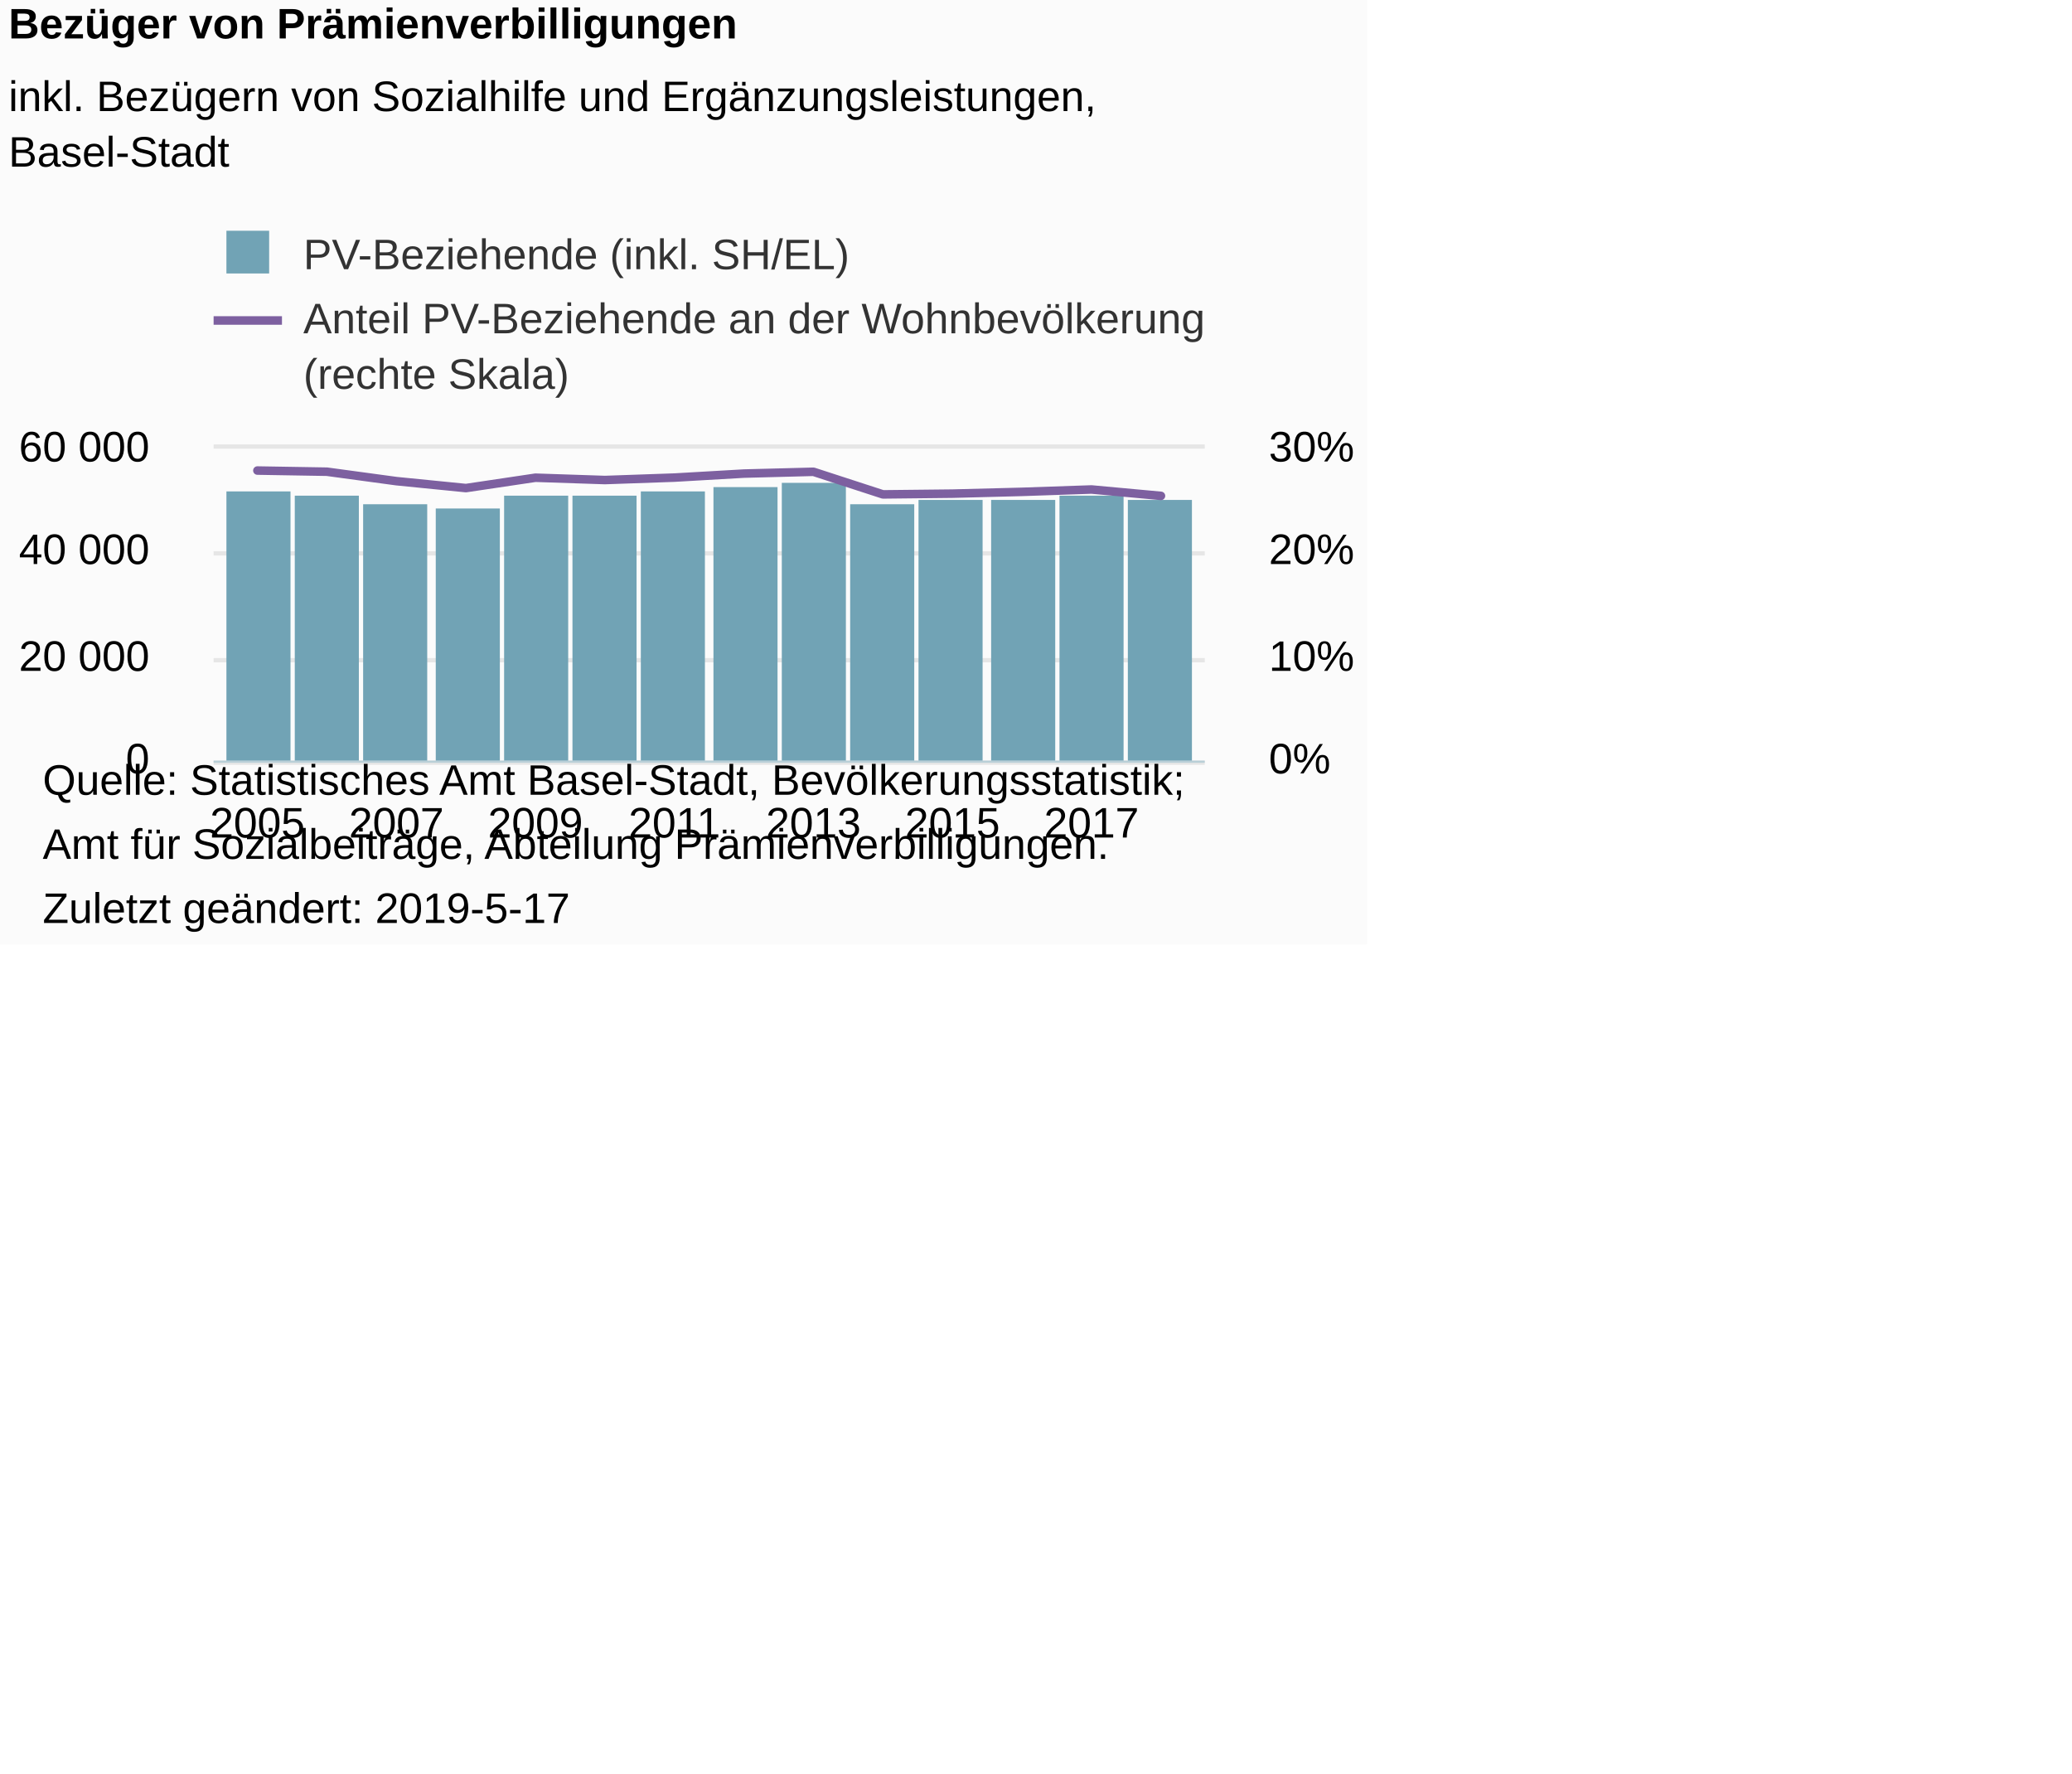
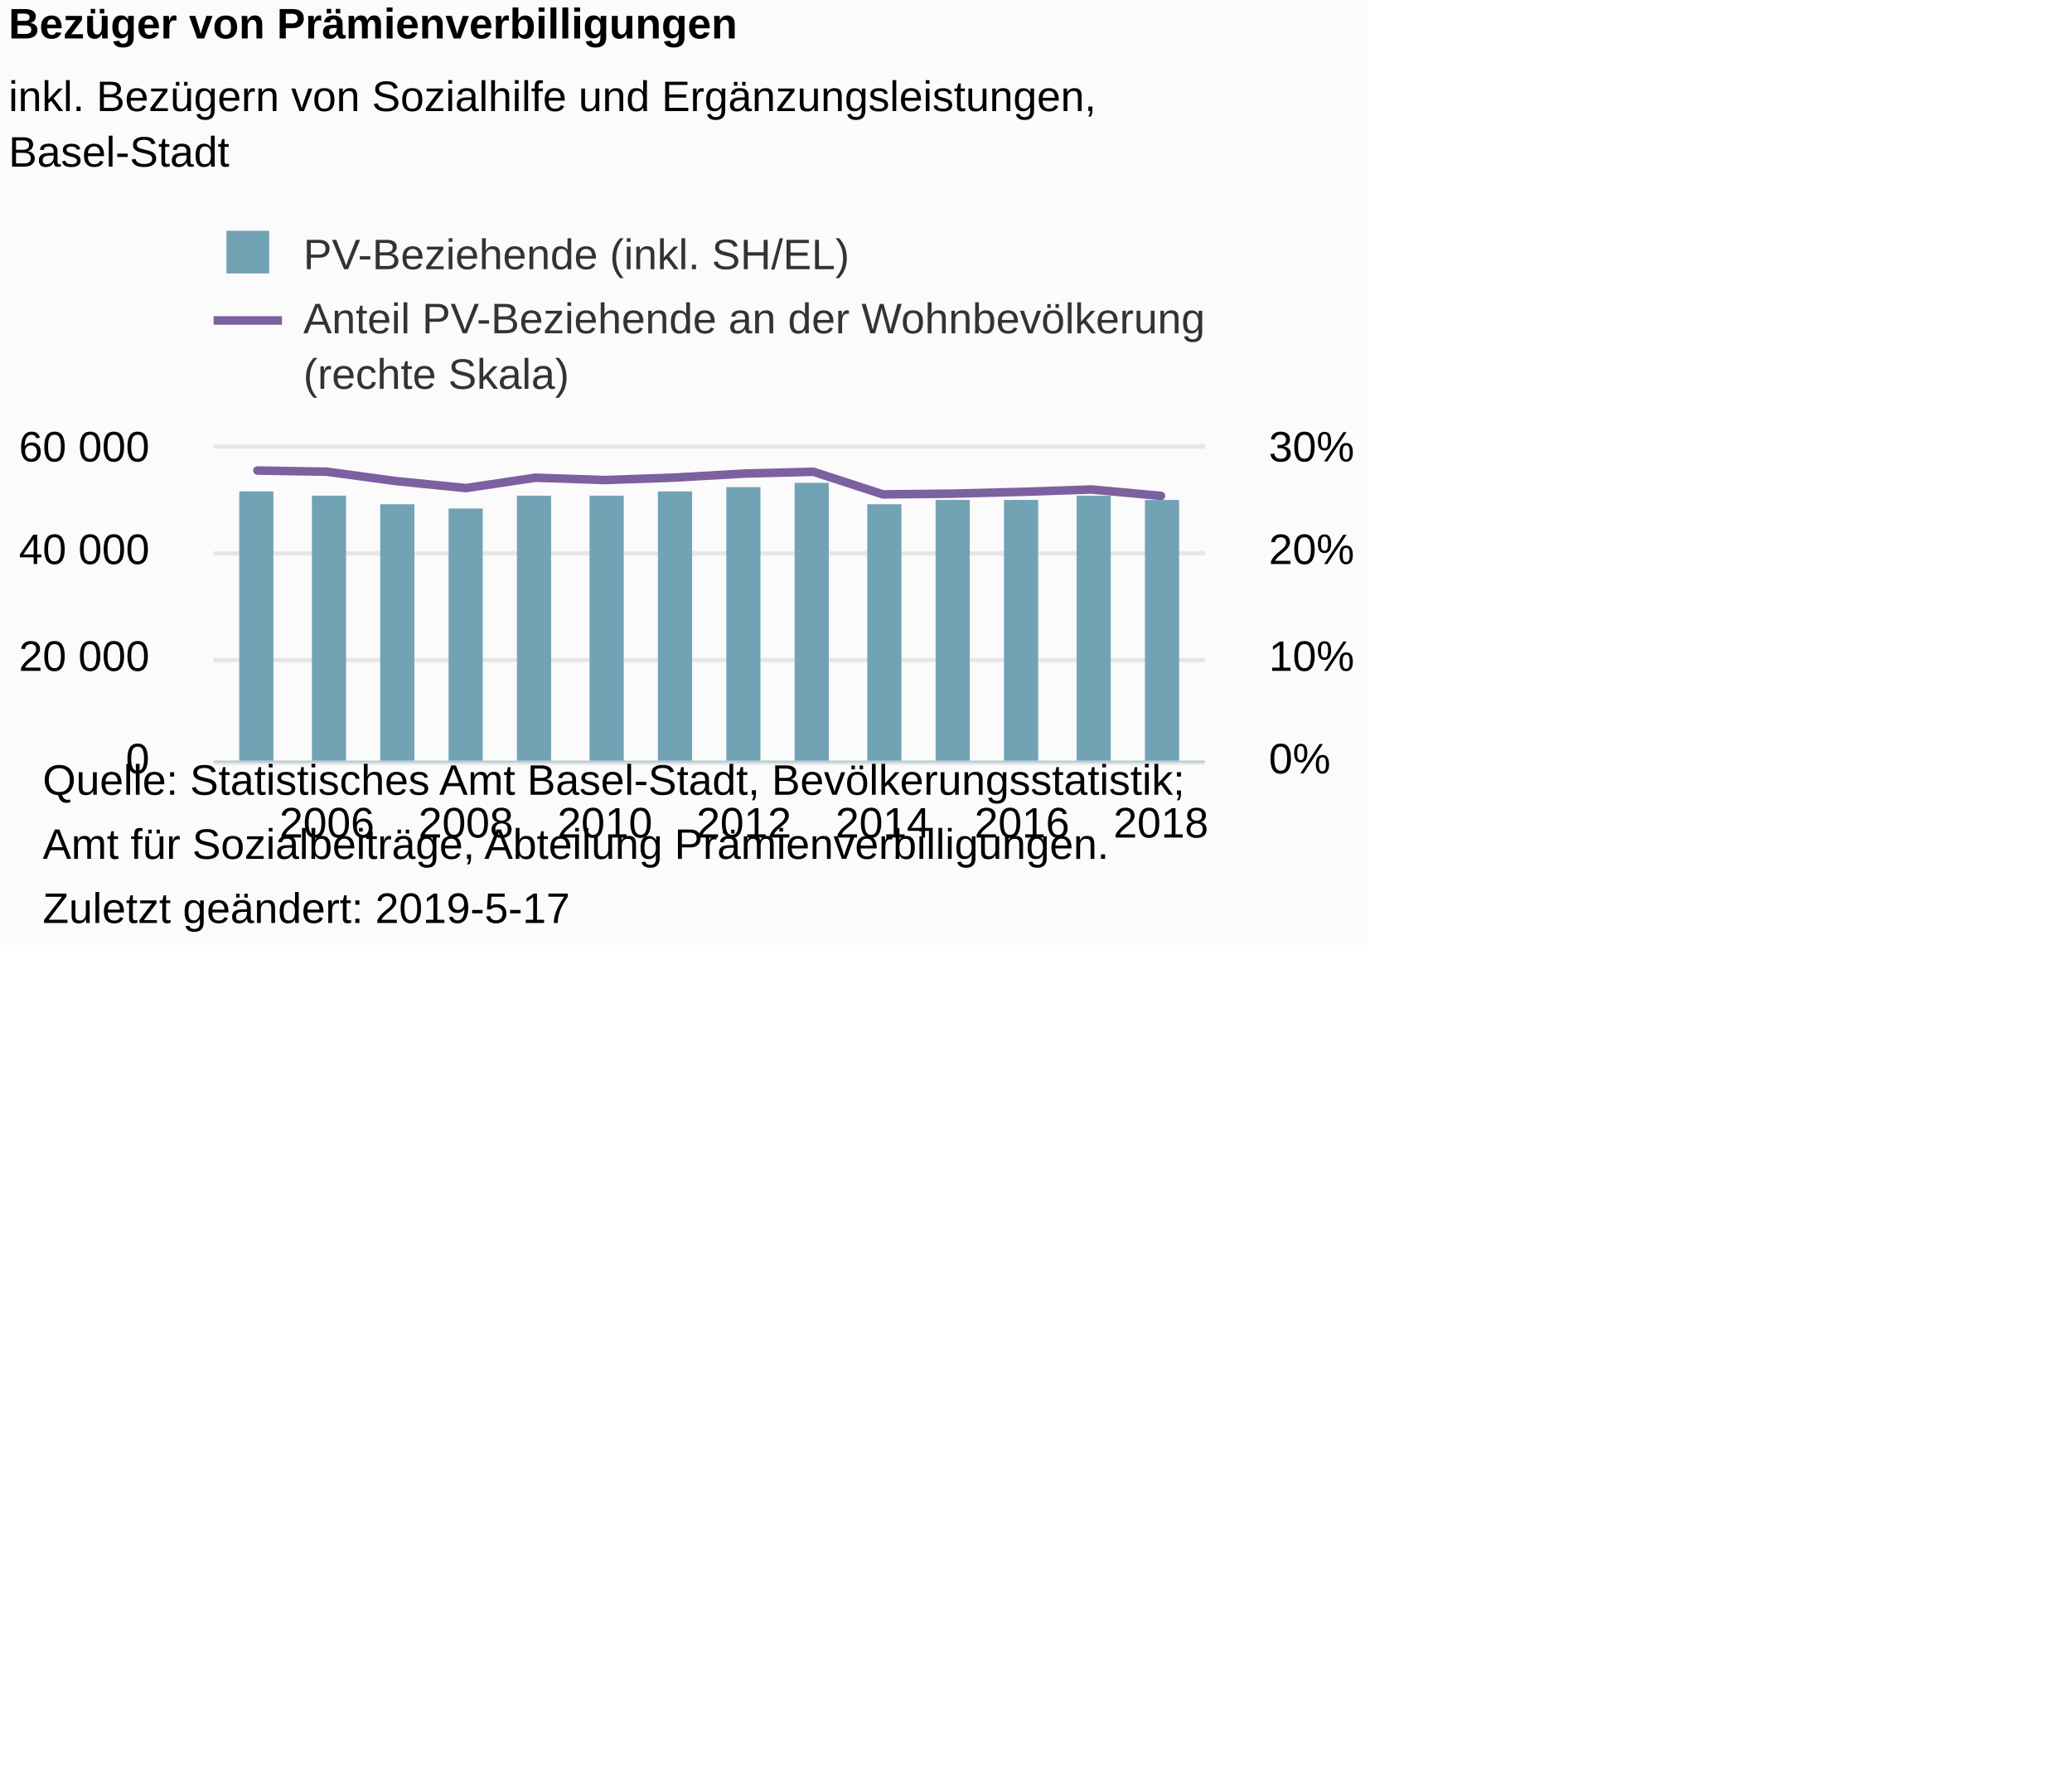
<svg xmlns="http://www.w3.org/2000/svg" version="1.1" class="highcharts-root" style="font-family:Arial;font-size:12px;" viewBox="0 0 485 415">
  <defs>
-     <clipPath id="highcharts-uk2d9jx-8">
+     <clipPath id="highcharts-ba3u6cb-8">
      <rect x="0" y="0" width="232" height="73" fill="none" />
    </clipPath>
-     <clipPath id="highcharts-uk2d9jx-9">
+     <clipPath id="highcharts-ba3u6cb-9">
      <rect x="0" y="0" width="232" height="73" fill="none" />
    </clipPath>
-     <clipPath id="highcharts-uk2d9jx-10">
+     <clipPath id="highcharts-ba3u6cb-10">
      <rect x="0" y="0" width="232" height="73" fill="none" />
    </clipPath>
  </defs>
  <rect fill="#fbfbfb" class="highcharts-background" x="0" y="0" width="320" height="221" rx="0" ry="0" />
  <rect fill="none" class="highcharts-plot-background" x="50" y="105" width="232" height="73" />
  <g class="highcharts-pane-group" data-z-index="0" />
  <g class="highcharts-grid highcharts-xaxis-grid " data-z-index="1">
-     <path fill="none" data-z-index="1" class="highcharts-grid-line" d="M 59.5 105 L 59.5 178" opacity="1" />
    <path fill="none" data-z-index="1" class="highcharts-grid-line" d="M 76.5 105 L 76.5 178" opacity="1" />
-     <path fill="none" data-z-index="1" class="highcharts-grid-line" d="M 92.5 105 L 92.5 178" opacity="1" />
    <path fill="none" data-z-index="1" class="highcharts-grid-line" d="M 108.5 105 L 108.5 178" opacity="1" />
-     <path fill="none" data-z-index="1" class="highcharts-grid-line" d="M 124.5 105 L 124.5 178" opacity="1" />
    <path fill="none" data-z-index="1" class="highcharts-grid-line" d="M 141.5 105 L 141.5 178" opacity="1" />
-     <path fill="none" data-z-index="1" class="highcharts-grid-line" d="M 157.5 105 L 157.5 178" opacity="1" />
    <path fill="none" data-z-index="1" class="highcharts-grid-line" d="M 173.5 105 L 173.5 178" opacity="1" />
-     <path fill="none" data-z-index="1" class="highcharts-grid-line" d="M 189.5 105 L 189.5 178" opacity="1" />
    <path fill="none" data-z-index="1" class="highcharts-grid-line" d="M 206.5 105 L 206.5 178" opacity="1" />
-     <path fill="none" data-z-index="1" class="highcharts-grid-line" d="M 222.5 105 L 222.5 178" opacity="1" />
    <path fill="none" data-z-index="1" class="highcharts-grid-line" d="M 238.5 105 L 238.5 178" opacity="1" />
-     <path fill="none" data-z-index="1" class="highcharts-grid-line" d="M 254.5 105 L 254.5 178" opacity="1" />
    <path fill="none" data-z-index="1" class="highcharts-grid-line" d="M 271.5 105 L 271.5 178" opacity="1" />
  </g>
  <g class="highcharts-grid highcharts-yaxis-grid " data-z-index="1">
    <path fill="none" stroke="#e6e6e6" stroke-width="1" data-z-index="1" class="highcharts-grid-line" d="M 50 178.5 L 282 178.5" opacity="1" />
    <path fill="none" stroke="#e6e6e6" stroke-width="1" data-z-index="1" class="highcharts-grid-line" d="M 50 154.5 L 282 154.5" opacity="1" />
    <path fill="none" stroke="#e6e6e6" stroke-width="1" data-z-index="1" class="highcharts-grid-line" d="M 50 129.5 L 282 129.5" opacity="1" />
    <path fill="none" stroke="#e6e6e6" stroke-width="1" data-z-index="1" class="highcharts-grid-line" d="M 50 104.5 L 282 104.5" opacity="1" />
  </g>
  <g class="highcharts-grid highcharts-yaxis-grid " data-z-index="1">
    <path fill="none" data-z-index="1" class="highcharts-grid-line" d="M 50 178.5 L 282 178.5" opacity="1" />
    <path fill="none" data-z-index="1" class="highcharts-grid-line" d="M 50 154.5 L 282 154.5" opacity="1" />
    <path fill="none" data-z-index="1" class="highcharts-grid-line" d="M 50 129.5 L 282 129.5" opacity="1" />
    <path fill="none" data-z-index="1" class="highcharts-grid-line" d="M 50 105.5 L 282 105.5" opacity="1" />
  </g>
  <rect fill="none" class="highcharts-plot-border" data-z-index="1" x="50" y="105" width="232" height="73" />
  <g class="highcharts-axis highcharts-xaxis " data-z-index="2">
    <path fill="none" class="highcharts-axis-line" stroke="#B9CFD7" stroke-width="0.5" data-z-index="7" d="M 50 178.25 L 282 178.25" />
  </g>
  <g class="highcharts-axis highcharts-yaxis " data-z-index="2">
    <path fill="none" class="highcharts-axis-line" data-z-index="7" d="M 50 105 L 50 178" />
  </g>
  <g class="highcharts-axis highcharts-yaxis " data-z-index="2">
    <path fill="none" class="highcharts-axis-line" data-z-index="7" d="M 282 105 L 282 178" />
  </g>
  <g class="highcharts-series-group" data-z-index="3">
-     <g data-z-index="0.1" class="highcharts-series highcharts-series-0 highcharts-column-series " transform="translate(50,105) scale(1 1)" clip-path="url(#highcharts-uk2d9jx-9)">
-       <rect x="3" y="10" width="15" height="64" fill="#71a3b5" class="highcharts-point" />
-       <rect x="19" y="11" width="15" height="63" fill="#71a3b5" class="highcharts-point" />
-       <rect x="35" y="13" width="15" height="61" fill="#71a3b5" class="highcharts-point" />
-       <rect x="52" y="14" width="15" height="60" fill="#71a3b5" class="highcharts-point" />
-       <rect x="68" y="11" width="15" height="63" fill="#71a3b5" class="highcharts-point" />
-       <rect x="84" y="11" width="15" height="63" fill="#71a3b5" class="highcharts-point" />
-       <rect x="100" y="10" width="15" height="64" fill="#71a3b5" class="highcharts-point" />
-       <rect x="117" y="9" width="15" height="65" fill="#71a3b5" class="highcharts-point" />
-       <rect x="133" y="8" width="15" height="66" fill="#71a3b5" class="highcharts-point" />
-       <rect x="149" y="13" width="15" height="61" fill="#71a3b5" class="highcharts-point" />
-       <rect x="165" y="12" width="15" height="62" fill="#71a3b5" class="highcharts-point" />
-       <rect x="182" y="12" width="15" height="62" fill="#71a3b5" class="highcharts-point" />
-       <rect x="198" y="11" width="15" height="63" fill="#71a3b5" class="highcharts-point" />
-       <rect x="214" y="12" width="15" height="62" fill="#71a3b5" class="highcharts-point" />
+     <g data-z-index="0.1" class="highcharts-series highcharts-series-0 highcharts-column-series " transform="translate(50,105) scale(1 1)" clip-path="url(#highcharts-ba3u6cb-9)">
+       <rect x="6" y="10" width="8" height="64" fill="#71a3b5" class="highcharts-point" />
+       <rect x="23" y="11" width="8" height="63" fill="#71a3b5" class="highcharts-point" />
+       <rect x="39" y="13" width="8" height="61" fill="#71a3b5" class="highcharts-point" />
+       <rect x="55" y="14" width="8" height="60" fill="#71a3b5" class="highcharts-point" />
+       <rect x="71" y="11" width="8" height="63" fill="#71a3b5" class="highcharts-point" />
+       <rect x="88" y="11" width="8" height="63" fill="#71a3b5" class="highcharts-point" />
+       <rect x="104" y="10" width="8" height="64" fill="#71a3b5" class="highcharts-point" />
+       <rect x="120" y="9" width="8" height="65" fill="#71a3b5" class="highcharts-point" />
+       <rect x="136" y="8" width="8" height="66" fill="#71a3b5" class="highcharts-point" />
+       <rect x="153" y="13" width="8" height="61" fill="#71a3b5" class="highcharts-point" />
+       <rect x="169" y="12" width="8" height="62" fill="#71a3b5" class="highcharts-point" />
+       <rect x="185" y="12" width="8" height="62" fill="#71a3b5" class="highcharts-point" />
+       <rect x="202" y="11" width="8" height="63" fill="#71a3b5" class="highcharts-point" />
+       <rect x="218" y="12" width="8" height="62" fill="#71a3b5" class="highcharts-point" />
    </g>
    <g data-z-index="0.1" class="highcharts-markers highcharts-series-0 highcharts-column-series " transform="translate(50,105) scale(1 1)" clip-path="none" />
-     <g data-z-index="0.1" class="highcharts-series highcharts-series-1 highcharts-line-series " transform="translate(50,105) scale(1 1)" clip-path="url(#highcharts-uk2d9jx-10)">
+     <g data-z-index="0.1" class="highcharts-series highcharts-series-1 highcharts-line-series " transform="translate(50,105) scale(1 1)" clip-path="url(#highcharts-ba3u6cb-10)">
      <path fill="none" d="M 10.25 5.12 L 26.519 5.391 L 42.788 7.6 L 59.058 9.221 L 75.327 6.796 L 91.596 7.339 L 107.865 6.77 L 124.135 5.83 L 140.404 5.408 L 156.673 10.7 L 172.942 10.523 L 189.212 10.107 L 205.481 9.55 L 221.75 11.046" class="highcharts-graph" data-z-index="1" stroke="#7d60a0" stroke-width="2" stroke-linejoin="round" stroke-linecap="round" />
    </g>
    <g data-z-index="0.1" class="highcharts-markers highcharts-series-1 highcharts-line-series " transform="translate(50,105) scale(1 1)" clip-path="none" />
  </g>
  <text x="2" text-anchor="start" class="highcharts-title" data-z-index="4" style="color:#000000;font-size:10px;font-weight:bold;fill:#000000;" y="9">
    <tspan>Bezüger von Prämienverbilligungen</tspan>
  </text>
  <text x="2" text-anchor="start" class="highcharts-subtitle" data-z-index="4" style="color:#000000;font-size:10px;font-weight:normal;font-family:Arial;fill:#000000;" y="26">
    <tspan>inkl. Bezügern von Sozialhilfe und Ergänzungsleistungen,</tspan>
    <tspan dy="13" x="2">Basel-Stadt</tspan>
  </text>
  <g class="highcharts-legend" data-z-index="7" transform="translate(50,55)">
    <rect fill="none" class="highcharts-legend-box" rx="0" ry="0" x="0" y="0" width="246" height="38" visibility="visible" />
    <g data-z-index="1">
      <g>
        <g class="highcharts-legend-item highcharts-column-series highcharts-color-undefined highcharts-series-0" data-z-index="1" transform="translate(0,-5)">
          <text x="21" style="color:#333333;font-size:10px;font-weight:normal;cursor:pointer;fill:#333333;" text-anchor="start" data-z-index="2" y="13">
            <tspan>PV-Beziehende (inkl. SH/EL)</tspan>
          </text>
          <rect x="3" y="4" width="10" height="10" fill="#71a3b5" class="highcharts-point" data-z-index="3" />
        </g>
        <g class="highcharts-legend-item highcharts-line-series highcharts-color-undefined highcharts-series-1" data-z-index="1" transform="translate(0,10)">
          <path fill="none" d="M 0 10 L 16 10" class="highcharts-graph" stroke="#7d60a0" stroke-width="2" />
          <text x="21" y="13" style="color:#333333;font-size:10px;font-weight:normal;cursor:pointer;fill:#333333;" text-anchor="start" data-z-index="2">
            <tspan>Anteil PV-Beziehende an der Wohnbevölkerung</tspan>
            <tspan x="21" dy="13">(rechte Skala)</tspan>
          </text>
        </g>
      </g>
    </g>
  </g>
  <g class="highcharts-axis-labels highcharts-xaxis-labels " data-z-index="7">
-     <text x="60.25" style="color:#000000;cursor:default;font-size:10px;fill:#000000;" text-anchor="middle" transform="translate(0,0)" y="196" opacity="1">2005</text>
-     <text x="0" style="color:#000000;cursor:default;font-size:10px;fill:#000000;" text-anchor="middle" transform="translate(0,0)" y="-9999">2006</text>
-     <text x="92.788" style="color:#000000;cursor:default;font-size:10px;fill:#000000;" text-anchor="middle" transform="translate(0,0)" y="196" opacity="1">2007</text>
-     <text x="0" style="color:#000000;cursor:default;font-size:10px;fill:#000000;" text-anchor="middle" transform="translate(0,0)" y="-9999">2008</text>
-     <text x="125.327" style="color:#000000;cursor:default;font-size:10px;fill:#000000;" text-anchor="middle" transform="translate(0,0)" y="196" opacity="1">2009</text>
-     <text x="0" style="color:#000000;cursor:default;font-size:10px;fill:#000000;" text-anchor="middle" transform="translate(0,0)" y="-9999">2010</text>
-     <text x="157.865" style="color:#000000;cursor:default;font-size:10px;fill:#000000;" text-anchor="middle" transform="translate(0,0)" y="196" opacity="1">2011</text>
-     <text x="0" style="color:#000000;cursor:default;font-size:10px;fill:#000000;" text-anchor="middle" transform="translate(0,0)" y="-9999">2012</text>
-     <text x="190.404" style="color:#000000;cursor:default;font-size:10px;fill:#000000;" text-anchor="middle" transform="translate(0,0)" y="196" opacity="1">2013</text>
-     <text x="0" style="color:#000000;cursor:default;font-size:10px;fill:#000000;" text-anchor="middle" transform="translate(0,0)" y="-9999">2014</text>
-     <text x="222.942" style="color:#000000;cursor:default;font-size:10px;fill:#000000;" text-anchor="middle" transform="translate(0,0)" y="196" opacity="1">2015</text>
-     <text x="0" style="color:#000000;cursor:default;font-size:10px;fill:#000000;" text-anchor="middle" transform="translate(0,0)" y="-9999">2016</text>
-     <text x="255.481" style="color:#000000;cursor:default;font-size:10px;fill:#000000;" text-anchor="middle" transform="translate(0,0)" y="196" opacity="1">2017</text>
-     <text x="0" style="color:#000000;cursor:default;font-size:10px;fill:#000000;" text-anchor="middle" transform="translate(0,0)" y="-9999">2018</text>
+     <text x="76.519" style="color:#000000;cursor:default;font-size:10px;fill:#000000;" text-anchor="middle" transform="translate(0,0)" y="196" opacity="1">2006</text>
+     <text x="109.058" style="color:#000000;cursor:default;font-size:10px;fill:#000000;" text-anchor="middle" transform="translate(0,0)" y="196" opacity="1">2008</text>
+     <text x="141.596" style="color:#000000;cursor:default;font-size:10px;fill:#000000;" text-anchor="middle" transform="translate(0,0)" y="196" opacity="1">2010</text>
+     <text x="174.135" style="color:#000000;cursor:default;font-size:10px;fill:#000000;" text-anchor="middle" transform="translate(0,0)" y="196" opacity="1">2012</text>
+     <text x="206.673" style="color:#000000;cursor:default;font-size:10px;fill:#000000;" text-anchor="middle" transform="translate(0,0)" y="196" opacity="1">2014</text>
+     <text x="239.212" style="color:#000000;cursor:default;font-size:10px;fill:#000000;" text-anchor="middle" transform="translate(0,0)" y="196" opacity="1">2016</text>
+     <text x="271.75" style="color:#000000;cursor:default;font-size:10px;fill:#000000;" text-anchor="middle" transform="translate(0,0)" y="196" opacity="1">2018</text>
  </g>
  <g class="highcharts-axis-labels highcharts-yaxis-labels " data-z-index="7">
    <text x="35" style="color:#000000;cursor:default;font-size:10px;fill:#000000;" text-anchor="end" transform="translate(0,0)" y="181" opacity="1">0</text>
    <text x="35" style="color:#000000;cursor:default;font-size:10px;fill:#000000;" text-anchor="end" transform="translate(0,0)" y="157" opacity="1">
      <tspan>20 000</tspan>
    </text>
    <text x="35" style="color:#000000;cursor:default;font-size:10px;fill:#000000;" text-anchor="end" transform="translate(0,0)" y="132" opacity="1">
      <tspan>40 000</tspan>
    </text>
    <text x="35" style="color:#000000;cursor:default;font-size:10px;fill:#000000;" text-anchor="end" transform="translate(0,0)" y="108" opacity="1">
      <tspan>60 000</tspan>
    </text>
  </g>
  <g class="highcharts-axis-labels highcharts-yaxis-labels " data-z-index="7">
    <text x="297" style="color:#000000;cursor:default;font-size:10px;fill:#000000;" text-anchor="start" transform="translate(0,0)" y="181" opacity="1">0%</text>
    <text x="297" style="color:#000000;cursor:default;font-size:10px;fill:#000000;" text-anchor="start" transform="translate(0,0)" y="157" opacity="1">10%</text>
    <text x="297" style="color:#000000;cursor:default;font-size:10px;fill:#000000;" text-anchor="start" transform="translate(0,0)" y="132" opacity="1">20%</text>
    <text x="297" style="color:#000000;cursor:default;font-size:10px;fill:#000000;" text-anchor="start" transform="translate(0,0)" y="108" opacity="1">30%</text>
  </g>
  <text x="10" class="highcharts-credits" text-anchor="start" data-z-index="8" style="cursor:default;color:#000000;font-size:10;fill:#000000;" y="186">
    <tspan>Quelle: Statistisches Amt Basel-Stadt, Bevölkerungsstatistik;</tspan>
    <tspan x="10" dy="15">Amt für Sozialbeiträge, Abteilung Prämienverbilligungen.</tspan>
    <tspan x="10" dy="15">Zuletzt geändert: 2019-5-17</tspan>
  </text>
</svg>
